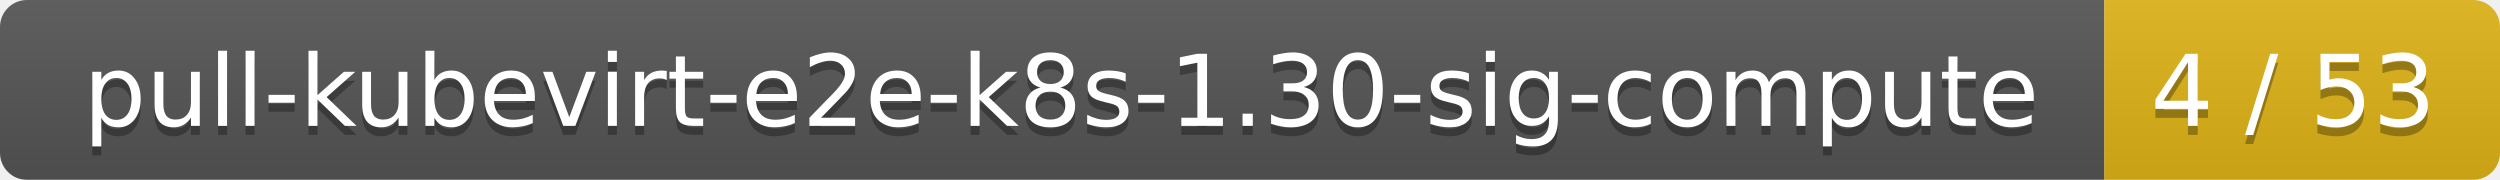
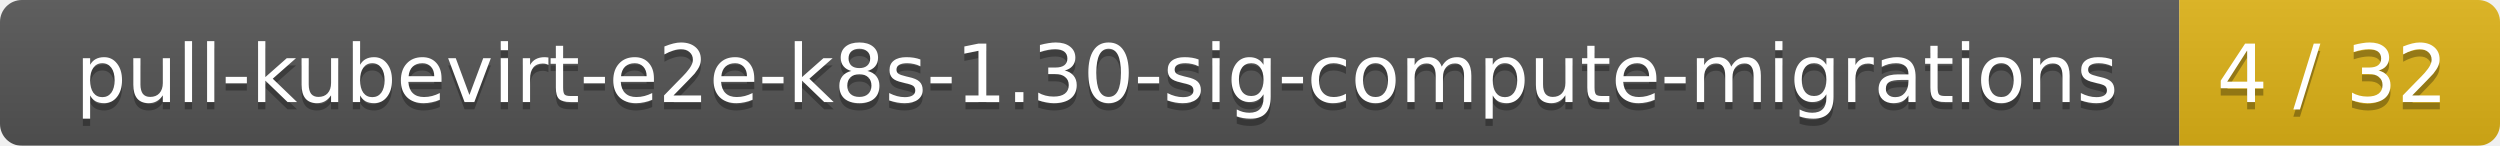
- <svg xmlns="http://www.w3.org/2000/svg" width="278" height="20">
+ <svg xmlns="http://www.w3.org/2000/svg" width="343" height="20">
  <linearGradient id="smooth" x2="0" y2="100%">
    <stop offset="0" stop-color="#bbb" stop-opacity=".1" />
    <stop offset="1" stop-opacity=".1" />
  </linearGradient>
  <mask id="round">
-     <rect width="278" height="20" rx="3" fill="#fff" />
+     <rect width="343" height="20" rx="3" fill="#fff" />
  </mask>
  <g mask="url(#round)">
-     <rect width="234" height="20" fill="#555" />
-     <rect x="234" width="44" height="20" fill="#dfb317" />
-     <rect width="278" height="20" fill="url(#smooth)" />
+     <rect width="299" height="20" fill="#555" />
+     <rect x="299" width="44" height="20" fill="#dfb317" />
+     <rect width="343" height="20" fill="url(#smooth)" />
  </g>
  <g fill="#fff" text-anchor="middle" font-family="DejaVu Sans,Verdana,Geneva,sans-serif" font-size="11">
-     <text x="118" y="15" fill="#010101" fill-opacity=".3">pull-kubevirt-e2e-k8s-1.30-sig-compute</text>
-     <text x="118" y="14">pull-kubevirt-e2e-k8s-1.30-sig-compute</text>
-     <text x="255" y="15" fill="#010101" fill-opacity=".3">4 / 53</text>
-     <text x="255" y="14">4 / 53</text>
+     <text x="150.5" y="15" fill="#010101" fill-opacity=".3">pull-kubevirt-e2e-k8s-1.30-sig-compute-migrations</text>
+     <text x="150.5" y="14">pull-kubevirt-e2e-k8s-1.30-sig-compute-migrations</text>
+     <text x="320" y="15" fill="#010101" fill-opacity=".3">4 / 32</text>
+     <text x="320" y="14">4 / 32</text>
  </g>
</svg>
